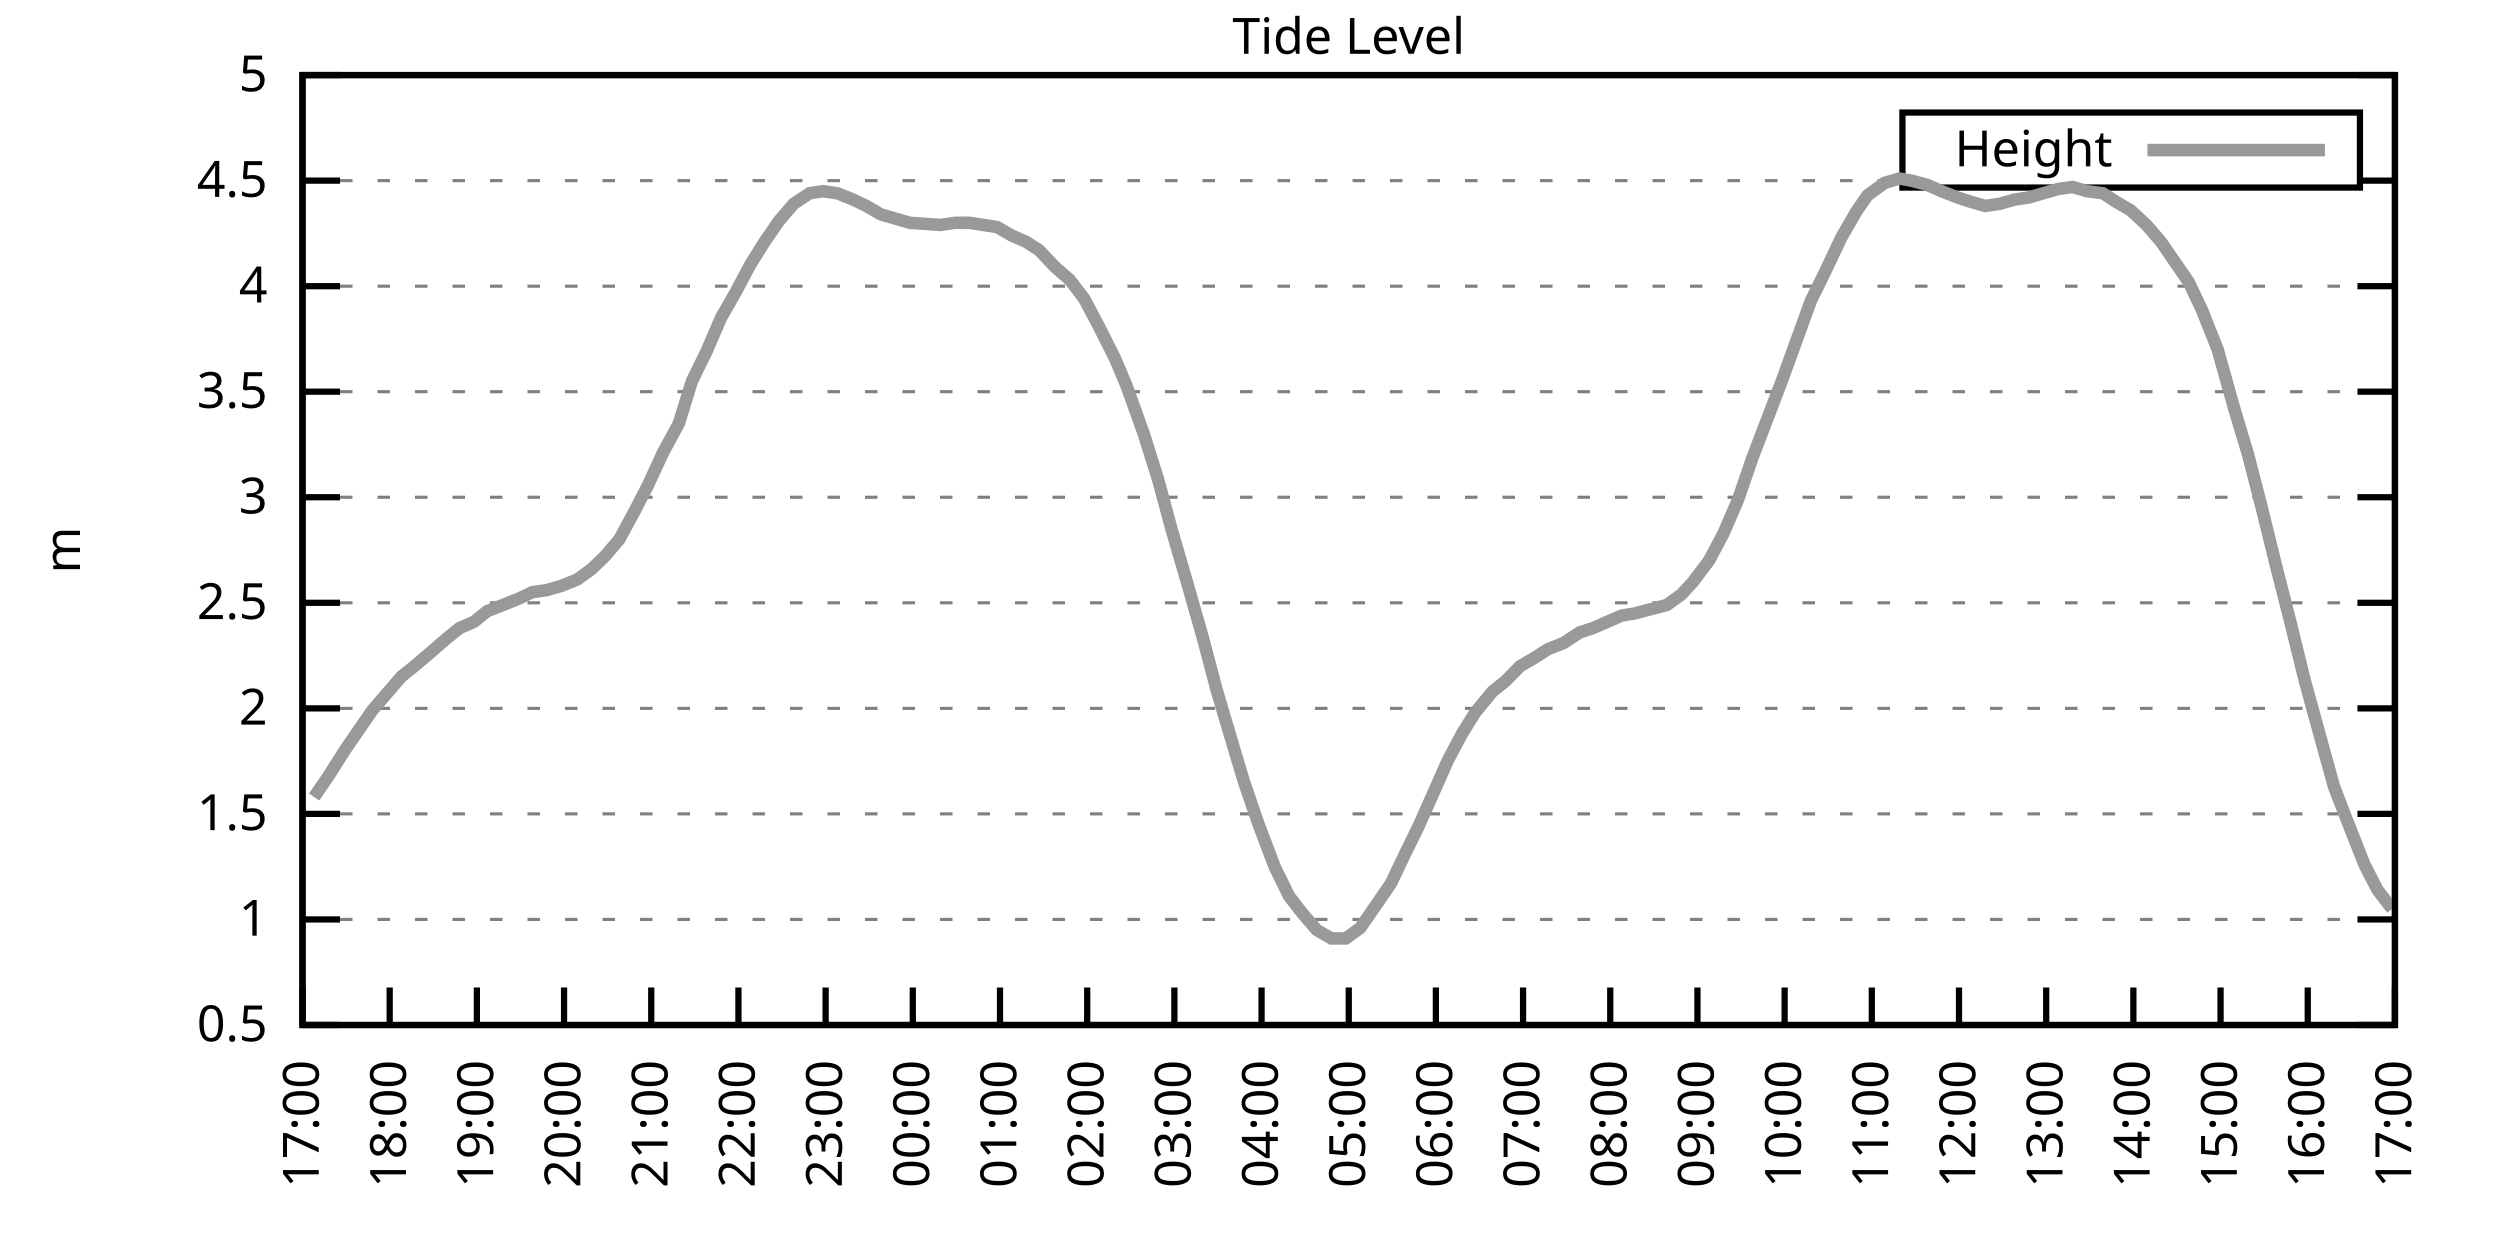
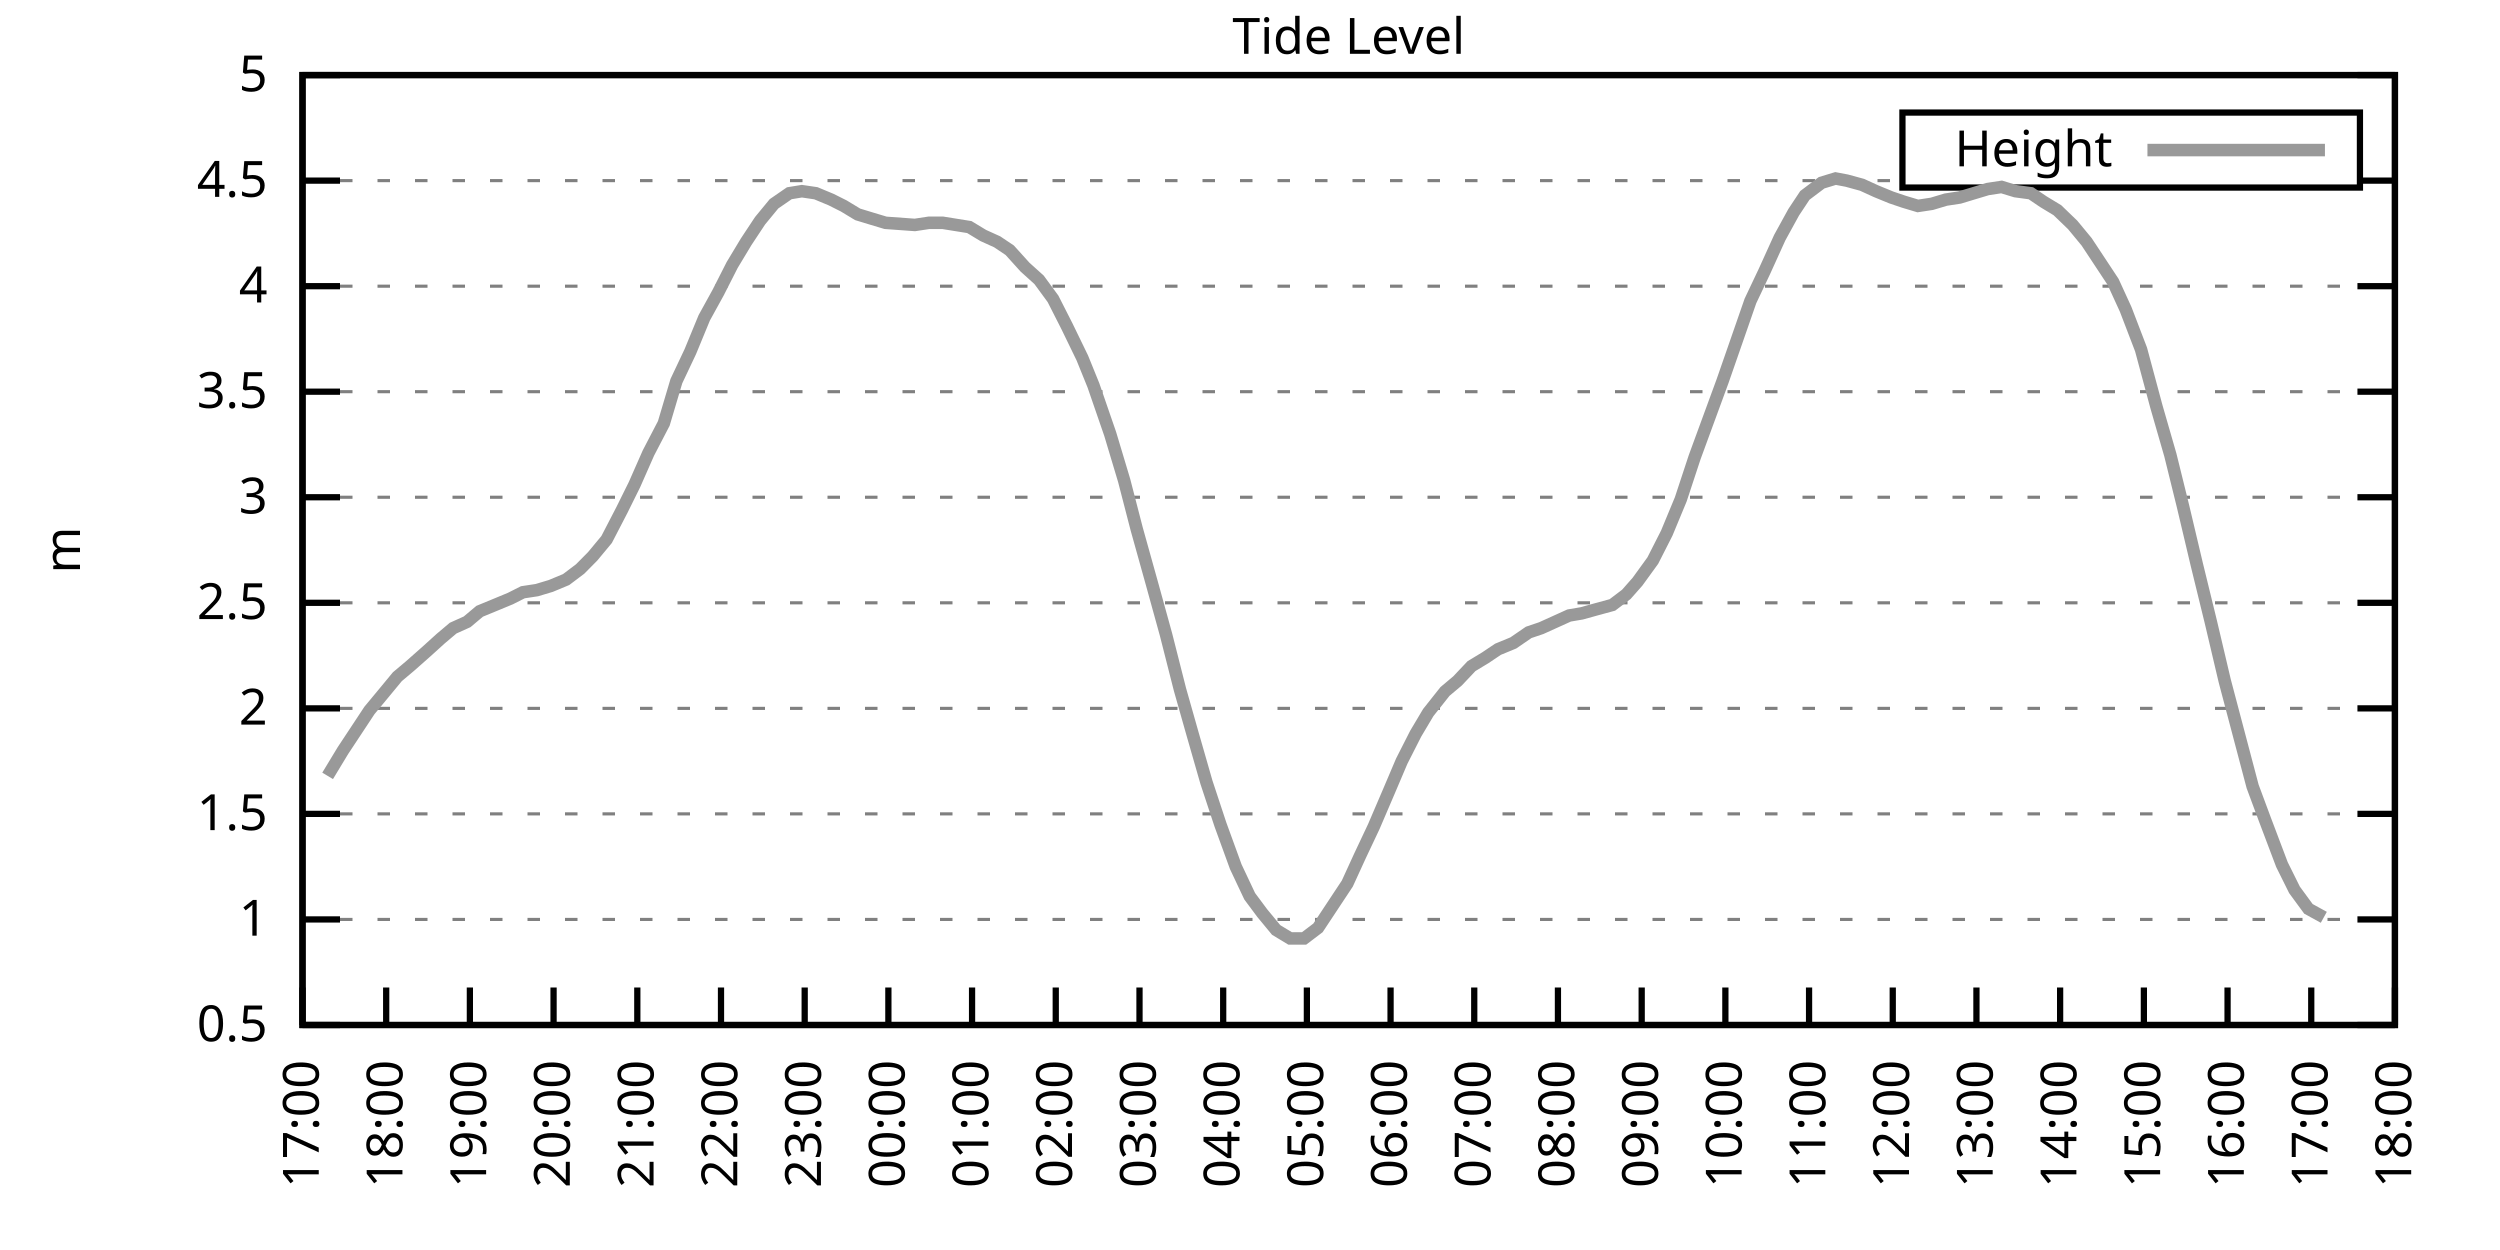
<svg xmlns="http://www.w3.org/2000/svg" xmlns:xlink="http://www.w3.org/1999/xlink" width="400" height="200" viewBox="0 0 400 200">
  <g id="gnuplot_canvas">
    <rect x="0" y="0" width="400" height="200" fill="none" />
    <defs>
      <circle id="gpDot" r="0.5" stroke-width="0.5" stroke="currentColor" />
      <path id="gpPt0" stroke-width="0.333" stroke="currentColor" d="M-1,0 h2 M0,-1 v2" />
      <path id="gpPt1" stroke-width="0.333" stroke="currentColor" d="M-1,-1 L1,1 M1,-1 L-1,1" />
      <path id="gpPt2" stroke-width="0.333" stroke="currentColor" d="M-1,0 L1,0 M0,-1 L0,1 M-1,-1 L1,1 M-1,1 L1,-1" />
      <rect id="gpPt3" stroke-width="0.333" stroke="currentColor" x="-1" y="-1" width="2" height="2" />
      <rect id="gpPt4" stroke-width="0.333" stroke="currentColor" fill="currentColor" x="-1" y="-1" width="2" height="2" />
      <circle id="gpPt5" stroke-width="0.333" stroke="currentColor" cx="0" cy="0" r="1" />
      <use xlink:href="#gpPt5" id="gpPt6" fill="currentColor" stroke="none" />
      <path id="gpPt7" stroke-width="0.333" stroke="currentColor" d="M0,-1.33 L-1.33,0.67 L1.33,0.67 z" />
      <use xlink:href="#gpPt7" id="gpPt8" fill="currentColor" stroke="none" />
      <use xlink:href="#gpPt7" id="gpPt9" stroke="currentColor" transform="rotate(180)" />
      <use xlink:href="#gpPt9" id="gpPt10" fill="currentColor" stroke="none" />
      <use xlink:href="#gpPt3" id="gpPt11" stroke="currentColor" transform="rotate(45)" />
      <use xlink:href="#gpPt11" id="gpPt12" fill="currentColor" stroke="none" />
      <path id="gpPt13" stroke-width="0.333" stroke="currentColor" d="M0,1.330 L1.265,0.411 L0.782,-1.067 L-0.782,-1.076 L-1.265,0.411 z" />
      <use xlink:href="#gpPt13" id="gpPt14" fill="currentColor" stroke="none" />
      <filter id="textbox" filterUnits="objectBoundingBox" x="0" y="0" height="1" width="1">
        <feFlood flood-color="white" flood-opacity="1" result="bgnd" />
        <feComposite in="SourceGraphic" in2="bgnd" operator="atop" />
      </filter>
      <filter id="greybox" filterUnits="objectBoundingBox" x="0" y="0" height="1" width="1">
        <feFlood flood-color="lightgrey" flood-opacity="1" result="grey" />
        <feComposite in="SourceGraphic" in2="grey" operator="atop" />
      </filter>
    </defs>
    <g fill="none" color="white" stroke="currentColor" stroke-width="1.00" stroke-linecap="butt" stroke-linejoin="miter">
</g>
    <g fill="none" color="black" stroke="currentColor" stroke-width="1.00" stroke-linecap="butt" stroke-linejoin="miter">
      <g stroke="none" shape-rendering="crispEdges">
        <polygon fill="rgb(255, 255, 255)" points="48.40,164.00 383.18,164.00 383.18,12.02 48.40,12.02 " />
      </g>
    </g>
    <g fill="none" color="black" stroke="currentColor" stroke-width="1.00" stroke-linecap="butt" stroke-linejoin="miter">
</g>
    <g fill="none" color="black" stroke="black" stroke-width="0.50" stroke-linecap="butt" stroke-linejoin="miter">
</g>
    <g fill="none" color="gray" stroke="currentColor" stroke-width="0.50" stroke-linecap="butt" stroke-linejoin="miter">
      <path stroke="gray" stroke-dasharray="2,4" class="gridline" d="M48.40,164.00 L383.19,164.00  " />
    </g>
    <g fill="none" color="gray" stroke="gray" stroke-width="1.00" stroke-linecap="butt" stroke-linejoin="miter">
</g>
    <g fill="none" color="black" stroke="currentColor" stroke-width="1.00" stroke-linecap="butt" stroke-linejoin="miter">
      <path stroke="black" d="M48.40,164.00 L54.40,164.00 M383.19,164.00 L377.19,164.00  " />
      <g transform="translate(42.80,166.60)" stroke="none" fill="black" font-family="Sans" font-size="8.00" text-anchor="end">
        <text>
          <tspan font-family="Sans"> 0.5</tspan>
        </text>
      </g>
    </g>
    <g fill="none" color="black" stroke="currentColor" stroke-width="1.00" stroke-linecap="butt" stroke-linejoin="miter">
</g>
    <g fill="none" color="black" stroke="black" stroke-width="0.50" stroke-linecap="butt" stroke-linejoin="miter">
</g>
    <g fill="none" color="gray" stroke="currentColor" stroke-width="0.50" stroke-linecap="butt" stroke-linejoin="miter">
      <path stroke="gray" stroke-dasharray="2,4" class="gridline" d="M48.40,147.11 L383.19,147.11  " />
    </g>
    <g fill="none" color="gray" stroke="gray" stroke-width="1.00" stroke-linecap="butt" stroke-linejoin="miter">
</g>
    <g fill="none" color="black" stroke="currentColor" stroke-width="1.00" stroke-linecap="butt" stroke-linejoin="miter">
      <path stroke="black" d="M48.40,147.11 L54.40,147.11 M383.19,147.11 L377.19,147.11  " />
      <g transform="translate(42.80,149.71)" stroke="none" fill="black" font-family="Sans" font-size="8.00" text-anchor="end">
        <text>
          <tspan font-family="Sans"> 1</tspan>
        </text>
      </g>
    </g>
    <g fill="none" color="black" stroke="currentColor" stroke-width="1.00" stroke-linecap="butt" stroke-linejoin="miter">
</g>
    <g fill="none" color="black" stroke="black" stroke-width="0.50" stroke-linecap="butt" stroke-linejoin="miter">
</g>
    <g fill="none" color="gray" stroke="currentColor" stroke-width="0.50" stroke-linecap="butt" stroke-linejoin="miter">
      <path stroke="gray" stroke-dasharray="2,4" class="gridline" d="M48.40,130.22 L383.19,130.22  " />
    </g>
    <g fill="none" color="gray" stroke="gray" stroke-width="1.00" stroke-linecap="butt" stroke-linejoin="miter">
</g>
    <g fill="none" color="black" stroke="currentColor" stroke-width="1.00" stroke-linecap="butt" stroke-linejoin="miter">
      <path stroke="black" d="M48.40,130.22 L54.40,130.22 M383.19,130.22 L377.19,130.22  " />
      <g transform="translate(42.80,132.82)" stroke="none" fill="black" font-family="Sans" font-size="8.00" text-anchor="end">
        <text>
          <tspan font-family="Sans"> 1.5</tspan>
        </text>
      </g>
    </g>
    <g fill="none" color="black" stroke="currentColor" stroke-width="1.00" stroke-linecap="butt" stroke-linejoin="miter">
</g>
    <g fill="none" color="black" stroke="black" stroke-width="0.50" stroke-linecap="butt" stroke-linejoin="miter">
</g>
    <g fill="none" color="gray" stroke="currentColor" stroke-width="0.50" stroke-linecap="butt" stroke-linejoin="miter">
      <path stroke="gray" stroke-dasharray="2,4" class="gridline" d="M48.40,113.34 L383.19,113.34  " />
    </g>
    <g fill="none" color="gray" stroke="gray" stroke-width="1.00" stroke-linecap="butt" stroke-linejoin="miter">
</g>
    <g fill="none" color="black" stroke="currentColor" stroke-width="1.00" stroke-linecap="butt" stroke-linejoin="miter">
      <path stroke="black" d="M48.40,113.34 L54.40,113.34 M383.19,113.34 L377.19,113.34  " />
      <g transform="translate(42.80,115.94)" stroke="none" fill="black" font-family="Sans" font-size="8.00" text-anchor="end">
        <text>
          <tspan font-family="Sans"> 2</tspan>
        </text>
      </g>
    </g>
    <g fill="none" color="black" stroke="currentColor" stroke-width="1.00" stroke-linecap="butt" stroke-linejoin="miter">
</g>
    <g fill="none" color="black" stroke="black" stroke-width="0.50" stroke-linecap="butt" stroke-linejoin="miter">
</g>
    <g fill="none" color="gray" stroke="currentColor" stroke-width="0.50" stroke-linecap="butt" stroke-linejoin="miter">
      <path stroke="gray" stroke-dasharray="2,4" class="gridline" d="M48.40,96.45 L383.19,96.45  " />
    </g>
    <g fill="none" color="gray" stroke="gray" stroke-width="1.00" stroke-linecap="butt" stroke-linejoin="miter">
</g>
    <g fill="none" color="black" stroke="currentColor" stroke-width="1.00" stroke-linecap="butt" stroke-linejoin="miter">
      <path stroke="black" d="M48.40,96.45 L54.40,96.45 M383.19,96.45 L377.19,96.45  " />
      <g transform="translate(42.80,99.05)" stroke="none" fill="black" font-family="Sans" font-size="8.00" text-anchor="end">
        <text>
          <tspan font-family="Sans"> 2.5</tspan>
        </text>
      </g>
    </g>
    <g fill="none" color="black" stroke="currentColor" stroke-width="1.00" stroke-linecap="butt" stroke-linejoin="miter">
</g>
    <g fill="none" color="black" stroke="black" stroke-width="0.50" stroke-linecap="butt" stroke-linejoin="miter">
</g>
    <g fill="none" color="gray" stroke="currentColor" stroke-width="0.50" stroke-linecap="butt" stroke-linejoin="miter">
      <path stroke="gray" stroke-dasharray="2,4" class="gridline" d="M48.40,79.56 L383.19,79.56  " />
    </g>
    <g fill="none" color="gray" stroke="gray" stroke-width="1.00" stroke-linecap="butt" stroke-linejoin="miter">
</g>
    <g fill="none" color="black" stroke="currentColor" stroke-width="1.00" stroke-linecap="butt" stroke-linejoin="miter">
      <path stroke="black" d="M48.40,79.56 L54.40,79.56 M383.19,79.56 L377.19,79.56  " />
      <g transform="translate(42.80,82.16)" stroke="none" fill="black" font-family="Sans" font-size="8.00" text-anchor="end">
        <text>
          <tspan font-family="Sans"> 3</tspan>
        </text>
      </g>
    </g>
    <g fill="none" color="black" stroke="currentColor" stroke-width="1.00" stroke-linecap="butt" stroke-linejoin="miter">
</g>
    <g fill="none" color="black" stroke="black" stroke-width="0.50" stroke-linecap="butt" stroke-linejoin="miter">
</g>
    <g fill="none" color="gray" stroke="currentColor" stroke-width="0.50" stroke-linecap="butt" stroke-linejoin="miter">
      <path stroke="gray" stroke-dasharray="2,4" class="gridline" d="M48.40,62.67 L383.19,62.67  " />
    </g>
    <g fill="none" color="gray" stroke="gray" stroke-width="1.00" stroke-linecap="butt" stroke-linejoin="miter">
</g>
    <g fill="none" color="black" stroke="currentColor" stroke-width="1.00" stroke-linecap="butt" stroke-linejoin="miter">
      <path stroke="black" d="M48.40,62.67 L54.40,62.67 M383.19,62.67 L377.19,62.67  " />
      <g transform="translate(42.80,65.27)" stroke="none" fill="black" font-family="Sans" font-size="8.00" text-anchor="end">
        <text>
          <tspan font-family="Sans"> 3.5</tspan>
        </text>
      </g>
    </g>
    <g fill="none" color="black" stroke="currentColor" stroke-width="1.00" stroke-linecap="butt" stroke-linejoin="miter">
</g>
    <g fill="none" color="black" stroke="black" stroke-width="0.50" stroke-linecap="butt" stroke-linejoin="miter">
</g>
    <g fill="none" color="gray" stroke="currentColor" stroke-width="0.50" stroke-linecap="butt" stroke-linejoin="miter">
      <path stroke="gray" stroke-dasharray="2,4" class="gridline" d="M48.40,45.79 L383.19,45.79  " />
    </g>
    <g fill="none" color="gray" stroke="gray" stroke-width="1.00" stroke-linecap="butt" stroke-linejoin="miter">
</g>
    <g fill="none" color="black" stroke="currentColor" stroke-width="1.00" stroke-linecap="butt" stroke-linejoin="miter">
      <path stroke="black" d="M48.40,45.79 L54.40,45.79 M383.19,45.79 L377.19,45.79  " />
      <g transform="translate(42.80,48.39)" stroke="none" fill="black" font-family="Sans" font-size="8.00" text-anchor="end">
        <text>
          <tspan font-family="Sans"> 4</tspan>
        </text>
      </g>
    </g>
    <g fill="none" color="black" stroke="currentColor" stroke-width="1.00" stroke-linecap="butt" stroke-linejoin="miter">
</g>
    <g fill="none" color="black" stroke="black" stroke-width="0.50" stroke-linecap="butt" stroke-linejoin="miter">
</g>
    <g fill="none" color="gray" stroke="currentColor" stroke-width="0.50" stroke-linecap="butt" stroke-linejoin="miter">
      <path stroke="gray" stroke-dasharray="2,4" class="gridline" d="M48.40,28.90 L304.39,28.90 M377.59,28.90 L383.19,28.90  " />
    </g>
    <g fill="none" color="gray" stroke="gray" stroke-width="1.00" stroke-linecap="butt" stroke-linejoin="miter">
</g>
    <g fill="none" color="black" stroke="currentColor" stroke-width="1.00" stroke-linecap="butt" stroke-linejoin="miter">
      <path stroke="black" d="M48.40,28.90 L54.40,28.90 M383.19,28.90 L377.19,28.90  " />
      <g transform="translate(42.80,31.50)" stroke="none" fill="black" font-family="Sans" font-size="8.00" text-anchor="end">
        <text>
          <tspan font-family="Sans"> 4.5</tspan>
        </text>
      </g>
    </g>
    <g fill="none" color="black" stroke="currentColor" stroke-width="1.00" stroke-linecap="butt" stroke-linejoin="miter">
</g>
    <g fill="none" color="black" stroke="black" stroke-width="0.50" stroke-linecap="butt" stroke-linejoin="miter">
</g>
    <g fill="none" color="gray" stroke="currentColor" stroke-width="0.50" stroke-linecap="butt" stroke-linejoin="miter">
      <path stroke="gray" stroke-dasharray="2,4" class="gridline" d="M48.40,12.01 L383.19,12.01  " />
    </g>
    <g fill="none" color="gray" stroke="gray" stroke-width="1.00" stroke-linecap="butt" stroke-linejoin="miter">
</g>
    <g fill="none" color="black" stroke="currentColor" stroke-width="1.00" stroke-linecap="butt" stroke-linejoin="miter">
      <path stroke="black" d="M48.40,12.01 L54.40,12.01 M383.19,12.01 L377.19,12.01  " />
      <g transform="translate(42.80,14.61)" stroke="none" fill="black" font-family="Sans" font-size="8.00" text-anchor="end">
        <text>
          <tspan font-family="Sans"> 5</tspan>
        </text>
      </g>
    </g>
    <g fill="none" color="black" stroke="currentColor" stroke-width="1.00" stroke-linecap="butt" stroke-linejoin="miter">
      <path stroke="black" d="M48.40,164.00 L48.40,158.00  " />
      <g transform="translate(51.00,169.60) rotate(270.00)" stroke="none" fill="black" font-family="Sans" font-size="8.00" text-anchor="end">
        <text>
          <tspan font-family="Sans">17:00</tspan>
        </text>
      </g>
    </g>
    <g fill="none" color="black" stroke="currentColor" stroke-width="1.00" stroke-linecap="butt" stroke-linejoin="miter">
-       <path stroke="black" d="M62.35,164.00 L62.35,158.00  " />
-       <g transform="translate(64.95,169.60) rotate(270.00)" stroke="none" fill="black" font-family="Sans" font-size="8.00" text-anchor="end">
+       <path stroke="black" d="M61.79,164.00 L61.79,158.00  " />
+       <g transform="translate(64.39,169.60) rotate(270.00)" stroke="none" fill="black" font-family="Sans" font-size="8.00" text-anchor="end">
        <text>
          <tspan font-family="Sans">18:00</tspan>
        </text>
      </g>
    </g>
    <g fill="none" color="black" stroke="currentColor" stroke-width="1.00" stroke-linecap="butt" stroke-linejoin="miter">
-       <path stroke="black" d="M76.30,164.00 L76.30,158.00  " />
-       <g transform="translate(78.90,169.60) rotate(270.00)" stroke="none" fill="black" font-family="Sans" font-size="8.00" text-anchor="end">
+       <path stroke="black" d="M75.18,164.00 L75.18,158.00  " />
+       <g transform="translate(77.78,169.60) rotate(270.00)" stroke="none" fill="black" font-family="Sans" font-size="8.00" text-anchor="end">
        <text>
          <tspan font-family="Sans">19:00</tspan>
        </text>
      </g>
    </g>
    <g fill="none" color="black" stroke="currentColor" stroke-width="1.00" stroke-linecap="butt" stroke-linejoin="miter">
-       <path stroke="black" d="M90.25,164.00 L90.25,158.00  " />
-       <g transform="translate(92.85,169.60) rotate(270.00)" stroke="none" fill="black" font-family="Sans" font-size="8.00" text-anchor="end">
+       <path stroke="black" d="M88.57,164.00 L88.57,158.00  " />
+       <g transform="translate(91.17,169.60) rotate(270.00)" stroke="none" fill="black" font-family="Sans" font-size="8.00" text-anchor="end">
        <text>
          <tspan font-family="Sans">20:00</tspan>
        </text>
      </g>
    </g>
    <g fill="none" color="black" stroke="currentColor" stroke-width="1.00" stroke-linecap="butt" stroke-linejoin="miter">
-       <path stroke="black" d="M104.20,164.00 L104.20,158.00  " />
-       <g transform="translate(106.80,169.60) rotate(270.00)" stroke="none" fill="black" font-family="Sans" font-size="8.00" text-anchor="end">
+       <path stroke="black" d="M101.97,164.00 L101.97,158.00  " />
+       <g transform="translate(104.57,169.60) rotate(270.00)" stroke="none" fill="black" font-family="Sans" font-size="8.00" text-anchor="end">
        <text>
          <tspan font-family="Sans">21:00</tspan>
        </text>
      </g>
    </g>
    <g fill="none" color="black" stroke="currentColor" stroke-width="1.00" stroke-linecap="butt" stroke-linejoin="miter">
-       <path stroke="black" d="M118.15,164.00 L118.15,158.00  " />
-       <g transform="translate(120.75,169.60) rotate(270.00)" stroke="none" fill="black" font-family="Sans" font-size="8.00" text-anchor="end">
+       <path stroke="black" d="M115.36,164.00 L115.36,158.00  " />
+       <g transform="translate(117.96,169.60) rotate(270.00)" stroke="none" fill="black" font-family="Sans" font-size="8.00" text-anchor="end">
        <text>
          <tspan font-family="Sans">22:00</tspan>
        </text>
      </g>
    </g>
    <g fill="none" color="black" stroke="currentColor" stroke-width="1.00" stroke-linecap="butt" stroke-linejoin="miter">
-       <path stroke="black" d="M132.10,164.00 L132.10,158.00  " />
-       <g transform="translate(134.70,169.60) rotate(270.00)" stroke="none" fill="black" font-family="Sans" font-size="8.00" text-anchor="end">
+       <path stroke="black" d="M128.75,164.00 L128.75,158.00  " />
+       <g transform="translate(131.35,169.60) rotate(270.00)" stroke="none" fill="black" font-family="Sans" font-size="8.00" text-anchor="end">
        <text>
          <tspan font-family="Sans">23:00</tspan>
        </text>
      </g>
    </g>
    <g fill="none" color="black" stroke="currentColor" stroke-width="1.00" stroke-linecap="butt" stroke-linejoin="miter">
-       <path stroke="black" d="M146.05,164.00 L146.05,158.00  " />
-       <g transform="translate(148.65,169.60) rotate(270.00)" stroke="none" fill="black" font-family="Sans" font-size="8.00" text-anchor="end">
+       <path stroke="black" d="M142.14,164.00 L142.14,158.00  " />
+       <g transform="translate(144.74,169.60) rotate(270.00)" stroke="none" fill="black" font-family="Sans" font-size="8.00" text-anchor="end">
        <text>
          <tspan font-family="Sans">00:00</tspan>
        </text>
      </g>
    </g>
    <g fill="none" color="black" stroke="currentColor" stroke-width="1.00" stroke-linecap="butt" stroke-linejoin="miter">
-       <path stroke="black" d="M160.00,164.00 L160.00,158.00  " />
-       <g transform="translate(162.60,169.60) rotate(270.00)" stroke="none" fill="black" font-family="Sans" font-size="8.00" text-anchor="end">
+       <path stroke="black" d="M155.53,164.00 L155.53,158.00  " />
+       <g transform="translate(158.13,169.60) rotate(270.00)" stroke="none" fill="black" font-family="Sans" font-size="8.00" text-anchor="end">
        <text>
          <tspan font-family="Sans">01:00</tspan>
        </text>
      </g>
    </g>
    <g fill="none" color="black" stroke="currentColor" stroke-width="1.00" stroke-linecap="butt" stroke-linejoin="miter">
-       <path stroke="black" d="M173.95,164.00 L173.95,158.00  " />
-       <g transform="translate(176.55,169.60) rotate(270.00)" stroke="none" fill="black" font-family="Sans" font-size="8.00" text-anchor="end">
+       <path stroke="black" d="M168.92,164.00 L168.92,158.00  " />
+       <g transform="translate(171.52,169.60) rotate(270.00)" stroke="none" fill="black" font-family="Sans" font-size="8.00" text-anchor="end">
        <text>
          <tspan font-family="Sans">02:00</tspan>
        </text>
      </g>
    </g>
    <g fill="none" color="black" stroke="currentColor" stroke-width="1.00" stroke-linecap="butt" stroke-linejoin="miter">
-       <path stroke="black" d="M187.90,164.00 L187.90,158.00  " />
-       <g transform="translate(190.50,169.60) rotate(270.00)" stroke="none" fill="black" font-family="Sans" font-size="8.00" text-anchor="end">
+       <path stroke="black" d="M182.32,164.00 L182.32,158.00  " />
+       <g transform="translate(184.92,169.60) rotate(270.00)" stroke="none" fill="black" font-family="Sans" font-size="8.00" text-anchor="end">
        <text>
          <tspan font-family="Sans">03:00</tspan>
        </text>
      </g>
    </g>
    <g fill="none" color="black" stroke="currentColor" stroke-width="1.00" stroke-linecap="butt" stroke-linejoin="miter">
-       <path stroke="black" d="M201.85,164.00 L201.85,158.00  " />
-       <g transform="translate(204.45,169.60) rotate(270.00)" stroke="none" fill="black" font-family="Sans" font-size="8.00" text-anchor="end">
+       <path stroke="black" d="M195.71,164.00 L195.71,158.00  " />
+       <g transform="translate(198.31,169.60) rotate(270.00)" stroke="none" fill="black" font-family="Sans" font-size="8.00" text-anchor="end">
        <text>
          <tspan font-family="Sans">04:00</tspan>
        </text>
      </g>
    </g>
    <g fill="none" color="black" stroke="currentColor" stroke-width="1.00" stroke-linecap="butt" stroke-linejoin="miter">
-       <path stroke="black" d="M215.80,164.00 L215.80,158.00  " />
-       <g transform="translate(218.40,169.60) rotate(270.00)" stroke="none" fill="black" font-family="Sans" font-size="8.00" text-anchor="end">
+       <path stroke="black" d="M209.10,164.00 L209.10,158.00  " />
+       <g transform="translate(211.70,169.60) rotate(270.00)" stroke="none" fill="black" font-family="Sans" font-size="8.00" text-anchor="end">
        <text>
          <tspan font-family="Sans">05:00</tspan>
        </text>
      </g>
    </g>
    <g fill="none" color="black" stroke="currentColor" stroke-width="1.00" stroke-linecap="butt" stroke-linejoin="miter">
-       <path stroke="black" d="M229.74,164.00 L229.74,158.00  " />
-       <g transform="translate(232.34,169.60) rotate(270.00)" stroke="none" fill="black" font-family="Sans" font-size="8.00" text-anchor="end">
+       <path stroke="black" d="M222.49,164.00 L222.49,158.00  " />
+       <g transform="translate(225.09,169.60) rotate(270.00)" stroke="none" fill="black" font-family="Sans" font-size="8.00" text-anchor="end">
        <text>
          <tspan font-family="Sans">06:00</tspan>
        </text>
      </g>
    </g>
    <g fill="none" color="black" stroke="currentColor" stroke-width="1.00" stroke-linecap="butt" stroke-linejoin="miter">
-       <path stroke="black" d="M243.69,164.00 L243.69,158.00  " />
-       <g transform="translate(246.29,169.60) rotate(270.00)" stroke="none" fill="black" font-family="Sans" font-size="8.00" text-anchor="end">
+       <path stroke="black" d="M235.88,164.00 L235.88,158.00  " />
+       <g transform="translate(238.48,169.60) rotate(270.00)" stroke="none" fill="black" font-family="Sans" font-size="8.00" text-anchor="end">
        <text>
          <tspan font-family="Sans">07:00</tspan>
        </text>
      </g>
    </g>
    <g fill="none" color="black" stroke="currentColor" stroke-width="1.00" stroke-linecap="butt" stroke-linejoin="miter">
-       <path stroke="black" d="M257.64,164.00 L257.64,158.00  " />
-       <g transform="translate(260.24,169.60) rotate(270.00)" stroke="none" fill="black" font-family="Sans" font-size="8.00" text-anchor="end">
+       <path stroke="black" d="M249.27,164.00 L249.27,158.00  " />
+       <g transform="translate(251.87,169.60) rotate(270.00)" stroke="none" fill="black" font-family="Sans" font-size="8.00" text-anchor="end">
        <text>
          <tspan font-family="Sans">08:00</tspan>
        </text>
      </g>
    </g>
    <g fill="none" color="black" stroke="currentColor" stroke-width="1.00" stroke-linecap="butt" stroke-linejoin="miter">
-       <path stroke="black" d="M271.59,164.00 L271.59,158.00  " />
-       <g transform="translate(274.19,169.60) rotate(270.00)" stroke="none" fill="black" font-family="Sans" font-size="8.00" text-anchor="end">
+       <path stroke="black" d="M262.67,164.00 L262.67,158.00  " />
+       <g transform="translate(265.27,169.60) rotate(270.00)" stroke="none" fill="black" font-family="Sans" font-size="8.00" text-anchor="end">
        <text>
          <tspan font-family="Sans">09:00</tspan>
        </text>
      </g>
    </g>
    <g fill="none" color="black" stroke="currentColor" stroke-width="1.00" stroke-linecap="butt" stroke-linejoin="miter">
-       <path stroke="black" d="M285.54,164.00 L285.54,158.00  " />
-       <g transform="translate(288.14,169.60) rotate(270.00)" stroke="none" fill="black" font-family="Sans" font-size="8.00" text-anchor="end">
+       <path stroke="black" d="M276.06,164.00 L276.06,158.00  " />
+       <g transform="translate(278.66,169.60) rotate(270.00)" stroke="none" fill="black" font-family="Sans" font-size="8.00" text-anchor="end">
        <text>
          <tspan font-family="Sans">10:00</tspan>
        </text>
      </g>
    </g>
    <g fill="none" color="black" stroke="currentColor" stroke-width="1.00" stroke-linecap="butt" stroke-linejoin="miter">
-       <path stroke="black" d="M299.49,164.00 L299.49,158.00  " />
-       <g transform="translate(302.09,169.60) rotate(270.00)" stroke="none" fill="black" font-family="Sans" font-size="8.00" text-anchor="end">
+       <path stroke="black" d="M289.45,164.00 L289.45,158.00  " />
+       <g transform="translate(292.05,169.60) rotate(270.00)" stroke="none" fill="black" font-family="Sans" font-size="8.00" text-anchor="end">
        <text>
          <tspan font-family="Sans">11:00</tspan>
        </text>
      </g>
    </g>
    <g fill="none" color="black" stroke="currentColor" stroke-width="1.00" stroke-linecap="butt" stroke-linejoin="miter">
-       <path stroke="black" d="M313.44,164.00 L313.44,158.00  " />
-       <g transform="translate(316.04,169.60) rotate(270.00)" stroke="none" fill="black" font-family="Sans" font-size="8.00" text-anchor="end">
+       <path stroke="black" d="M302.84,164.00 L302.84,158.00  " />
+       <g transform="translate(305.44,169.60) rotate(270.00)" stroke="none" fill="black" font-family="Sans" font-size="8.00" text-anchor="end">
        <text>
          <tspan font-family="Sans">12:00</tspan>
        </text>
      </g>
    </g>
    <g fill="none" color="black" stroke="currentColor" stroke-width="1.00" stroke-linecap="butt" stroke-linejoin="miter">
-       <path stroke="black" d="M327.39,164.00 L327.39,158.00  " />
-       <g transform="translate(329.99,169.60) rotate(270.00)" stroke="none" fill="black" font-family="Sans" font-size="8.00" text-anchor="end">
+       <path stroke="black" d="M316.23,164.00 L316.23,158.00  " />
+       <g transform="translate(318.83,169.60) rotate(270.00)" stroke="none" fill="black" font-family="Sans" font-size="8.00" text-anchor="end">
        <text>
          <tspan font-family="Sans">13:00</tspan>
        </text>
      </g>
    </g>
    <g fill="none" color="black" stroke="currentColor" stroke-width="1.00" stroke-linecap="butt" stroke-linejoin="miter">
-       <path stroke="black" d="M341.34,164.00 L341.34,158.00  " />
-       <g transform="translate(343.94,169.60) rotate(270.00)" stroke="none" fill="black" font-family="Sans" font-size="8.00" text-anchor="end">
+       <path stroke="black" d="M329.62,164.00 L329.62,158.00  " />
+       <g transform="translate(332.22,169.60) rotate(270.00)" stroke="none" fill="black" font-family="Sans" font-size="8.00" text-anchor="end">
        <text>
          <tspan font-family="Sans">14:00</tspan>
        </text>
      </g>
    </g>
    <g fill="none" color="black" stroke="currentColor" stroke-width="1.00" stroke-linecap="butt" stroke-linejoin="miter">
-       <path stroke="black" d="M355.29,164.00 L355.29,158.00  " />
-       <g transform="translate(357.89,169.60) rotate(270.00)" stroke="none" fill="black" font-family="Sans" font-size="8.00" text-anchor="end">
+       <path stroke="black" d="M343.02,164.00 L343.02,158.00  " />
+       <g transform="translate(345.62,169.60) rotate(270.00)" stroke="none" fill="black" font-family="Sans" font-size="8.00" text-anchor="end">
        <text>
          <tspan font-family="Sans">15:00</tspan>
        </text>
      </g>
    </g>
    <g fill="none" color="black" stroke="currentColor" stroke-width="1.00" stroke-linecap="butt" stroke-linejoin="miter">
-       <path stroke="black" d="M369.24,164.00 L369.24,158.00  " />
-       <g transform="translate(371.84,169.60) rotate(270.00)" stroke="none" fill="black" font-family="Sans" font-size="8.00" text-anchor="end">
+       <path stroke="black" d="M356.41,164.00 L356.41,158.00  " />
+       <g transform="translate(359.01,169.60) rotate(270.00)" stroke="none" fill="black" font-family="Sans" font-size="8.00" text-anchor="end">
        <text>
          <tspan font-family="Sans">16:00</tspan>
+         </text>
+       </g>
+     </g>
+     <g fill="none" color="black" stroke="currentColor" stroke-width="1.00" stroke-linecap="butt" stroke-linejoin="miter">
+       <path stroke="black" d="M369.80,164.00 L369.80,158.00  " />
+       <g transform="translate(372.40,169.60) rotate(270.00)" stroke="none" fill="black" font-family="Sans" font-size="8.00" text-anchor="end">
+         <text>
+           <tspan font-family="Sans">17:00</tspan>
        </text>
      </g>
    </g>
    <g fill="none" color="black" stroke="currentColor" stroke-width="1.00" stroke-linecap="butt" stroke-linejoin="miter">
      <path stroke="black" d="M383.19,164.00 L383.19,158.00  " />
      <g transform="translate(385.79,169.60) rotate(270.00)" stroke="none" fill="black" font-family="Sans" font-size="8.00" text-anchor="end">
        <text>
-           <tspan font-family="Sans">17:00</tspan>
+           <tspan font-family="Sans">18:00</tspan>
        </text>
      </g>
    </g>
    <g fill="none" color="black" stroke="currentColor" stroke-width="1.00" stroke-linecap="butt" stroke-linejoin="miter">
</g>
    <g fill="none" color="black" stroke="currentColor" stroke-width="1.00" stroke-linecap="butt" stroke-linejoin="miter">
      <path stroke="black" d="M48.40,12.01 L48.40,164.00 L383.19,164.00 L383.19,12.01 L48.40,12.01 Z  " />
    </g>
    <g fill="none" color="black" stroke="currentColor" stroke-width="1.00" stroke-linecap="butt" stroke-linejoin="miter">
</g>
    <g fill="none" color="black" stroke="currentColor" stroke-width="1.00" stroke-linecap="butt" stroke-linejoin="miter">
      <path stroke="black" d="M304.39,30.01 L304.39,18.01 L377.59,18.01 L377.59,30.01 L304.39,30.01 Z  " />
    </g>
    <g id="Tide_level_plot_1">
      <g fill="none" color="white" stroke="black" stroke-width="2.00" stroke-linecap="butt" stroke-linejoin="miter">
</g>
      <g fill="none" color="black" stroke="currentColor" stroke-width="2.00" stroke-linecap="butt" stroke-linejoin="miter">
        <g transform="translate(337.99,26.61)" stroke="none" fill="black" font-family="Sans" font-size="8.00" text-anchor="end">
          <text>
            <tspan font-family="Sans">Height</tspan>
          </text>
        </g>
      </g>
      <g fill="none" color="black" stroke="currentColor" stroke-width="2.00" stroke-linecap="butt" stroke-linejoin="miter">
-         <path stroke="rgb(153, 153, 153)" d="M343.59,24.01 L371.99,24.01 M50.26,127.52 L52.58,124.14 L55.14,120.09 L57.23,117.05 L59.56,113.67 L61.88,110.97   L64.21,108.27 L66.30,106.58 L69.09,104.22 L71.42,102.19 L73.51,100.50 L75.83,99.49 L77.93,97.80 L80.48,96.79   L83.04,95.77 L85.13,94.76 L87.46,94.42 L89.78,93.75 L92.34,92.73 L94.67,91.04 L96.76,89.02 L99.08,86.32   L101.64,81.59 L103.73,77.53 L106.06,72.47 L108.62,67.74 L110.71,60.98 L113.03,56.26 L115.36,50.85 L117.68,46.80   L120.01,42.41 L122.33,38.69 L124.66,35.32 L126.98,32.61 L129.54,30.92 L131.63,30.59 L133.96,30.92 L136.51,31.94   L138.61,32.95 L140.93,34.30 L143.26,34.98 L145.58,35.65 L150.46,35.99 L152.79,35.65 L155.11,35.65 L159.53,36.33   L161.86,37.68 L164.18,38.69 L166.27,40.04 L168.83,42.75 L171.16,44.77 L173.48,47.81 L175.81,52.20 L178.36,57.27   L180.22,61.66 L183.01,69.43 L185.34,76.86 L187.43,84.63 L189.99,93.41 L192.31,101.52 L194.64,110.30 L196.73,117.39   L199.06,125.16 L201.38,131.91 L203.94,138.67 L206.26,143.40 L208.36,146.10 L210.68,148.80 L213.01,150.15 L215.33,150.15   L217.65,148.46 L219.75,145.42 L222.54,141.37 L224.63,136.98 L226.95,132.25 L229.51,126.51 L231.60,121.78 L233.93,117.39   L236.02,114.01 L238.81,110.63 L240.90,108.95 L243.23,106.58 L245.55,105.23 L247.65,103.88 L250.20,102.87 L252.76,101.18   L254.85,100.50 L257.18,99.49 L259.50,98.48 L261.60,98.14 L264.15,97.46 L266.71,96.79 L269.04,95.10 L270.90,93.07   L273.45,89.69 L275.78,85.30 L278.10,79.90 L280.43,73.14 L285.08,60.98 L287.40,54.57 L289.73,48.15 L292.05,43.42   L294.61,38.02 L296.94,33.96 L298.80,31.26 L301.58,29.24 L303.91,28.56 L305.77,28.90 L308.33,29.57 L310.65,30.59   L313.21,31.60 L315.30,32.28 L317.63,32.95 L319.95,32.61 L322.28,31.94 L324.60,31.60 L326.93,30.92 L329.25,30.25   L331.58,29.91 L333.90,30.59 L336.46,30.92 L338.55,32.28 L340.88,33.63 L343.43,35.99 L345.76,38.69 L347.85,41.73   L350.18,45.11 L352.27,49.50 L354.83,55.92 L357.38,65.04 L359.71,72.81 L361.80,80.91 L364.13,90.37 L366.45,99.49   L368.78,108.95 L371.10,117.39 L373.43,125.83 L375.52,131.24 L378.31,138.33 L380.40,142.38 L382.73,145.42  " />
+         <path stroke="rgb(153, 153, 153)" d="M343.59,24.01 L371.99,24.01 M52.42,124.14 L54.87,120.09 L56.88,117.05 L59.11,113.67 L61.35,110.97 L63.58,108.27   L65.59,106.58 L68.26,104.22 L70.50,102.19 L72.50,100.50 L74.74,99.49 L76.75,97.80 L79.20,96.79 L81.66,95.77   L83.66,94.76 L85.90,94.42 L88.13,93.75 L90.58,92.73 L92.82,91.04 L94.82,89.02 L97.06,86.32 L99.51,81.59   L101.52,77.53 L103.75,72.47 L106.21,67.74 L108.22,60.98 L110.45,56.26 L112.68,50.85 L114.91,46.80 L117.14,42.41   L119.38,38.69 L121.61,35.32 L123.84,32.61 L126.29,30.92 L128.30,30.59 L130.54,30.92 L132.99,31.94 L135.00,32.95   L137.23,34.30 L139.46,34.98 L141.69,35.65 L146.38,35.99 L148.61,35.65 L150.85,35.65 L155.09,36.33 L157.32,37.68   L159.55,38.69 L161.56,40.04 L164.01,42.75 L166.25,44.77 L168.48,47.81 L170.71,52.20 L173.17,57.27 L174.95,61.66   L177.63,69.43 L179.86,76.86 L181.87,84.63 L184.32,93.41 L186.56,101.52 L188.79,110.30 L190.80,117.39 L193.03,125.16   L195.26,131.91 L197.72,138.67 L199.95,143.40 L201.96,146.10 L204.19,148.80 L206.42,150.15 L208.65,150.15 L210.88,148.46   L212.89,145.42 L215.57,141.37 L217.58,136.98 L219.81,132.25 L222.27,126.51 L224.28,121.78 L226.51,117.39 L228.52,114.01   L231.20,110.63 L233.20,108.95 L235.44,106.58 L237.67,105.23 L239.68,103.88 L242.13,102.87 L244.59,101.18 L246.60,100.50   L248.83,99.49 L251.06,98.48 L253.07,98.14 L255.52,97.46 L257.98,96.79 L260.21,95.10 L262.00,93.07 L264.45,89.69   L266.68,85.30 L268.92,79.90 L271.15,73.14 L275.61,60.98 L277.84,54.57 L280.07,48.15 L282.31,43.42 L284.76,38.02   L286.99,33.96 L288.78,31.26 L291.46,29.24 L293.69,28.56 L295.48,28.90 L297.93,29.57 L300.16,30.59 L302.62,31.60   L304.63,32.28 L306.86,32.95 L309.09,32.61 L311.32,31.94 L313.55,31.60 L315.79,30.92 L318.02,30.25 L320.25,29.91   L322.48,30.59 L324.94,30.92 L326.95,32.28 L329.18,33.63 L331.63,35.99 L333.86,38.69 L335.87,41.73 L338.10,45.11   L340.11,49.50 L342.57,55.92 L345.02,65.04 L347.26,72.81 L349.26,80.91 L351.50,90.37 L353.73,99.49 L355.96,108.95   L358.19,117.39 L360.42,125.83 L362.43,131.24 L365.11,138.33 L367.12,142.38 L369.35,145.42 L371.81,146.77  " />
      </g>
    </g>
    <g fill="none" color="black" stroke="currentColor" stroke-width="2.00" stroke-linecap="butt" stroke-linejoin="miter">
</g>
    <g fill="none" color="black" stroke="black" stroke-width="1.00" stroke-linecap="butt" stroke-linejoin="miter">
</g>
    <g fill="none" color="black" stroke="currentColor" stroke-width="1.00" stroke-linecap="butt" stroke-linejoin="miter">
      <path stroke="black" d="M48.40,12.01 L48.40,164.00 L383.19,164.00 L383.19,12.01 L48.40,12.01 Z  " />
      <g transform="translate(12.80,88.01) rotate(270.00)" stroke="none" fill="black" font-family="Sans" font-size="8.00" text-anchor="middle">
        <text>
          <tspan font-family="Sans">m</tspan>
        </text>
      </g>
    </g>
    <g fill="none" color="black" stroke="currentColor" stroke-width="1.00" stroke-linecap="butt" stroke-linejoin="miter">
</g>
    <g fill="none" color="black" stroke="currentColor" stroke-width="1.00" stroke-linecap="butt" stroke-linejoin="miter">
      <g transform="translate(215.79,8.61)" stroke="none" fill="black" font-family="Sans" font-size="8.00" text-anchor="middle">
        <text>
          <tspan font-family="Sans">Tide Level</tspan>
        </text>
      </g>
    </g>
    <g fill="none" color="black" stroke="currentColor" stroke-width="1.00" stroke-linecap="butt" stroke-linejoin="miter">
</g>
  </g>
</svg>
